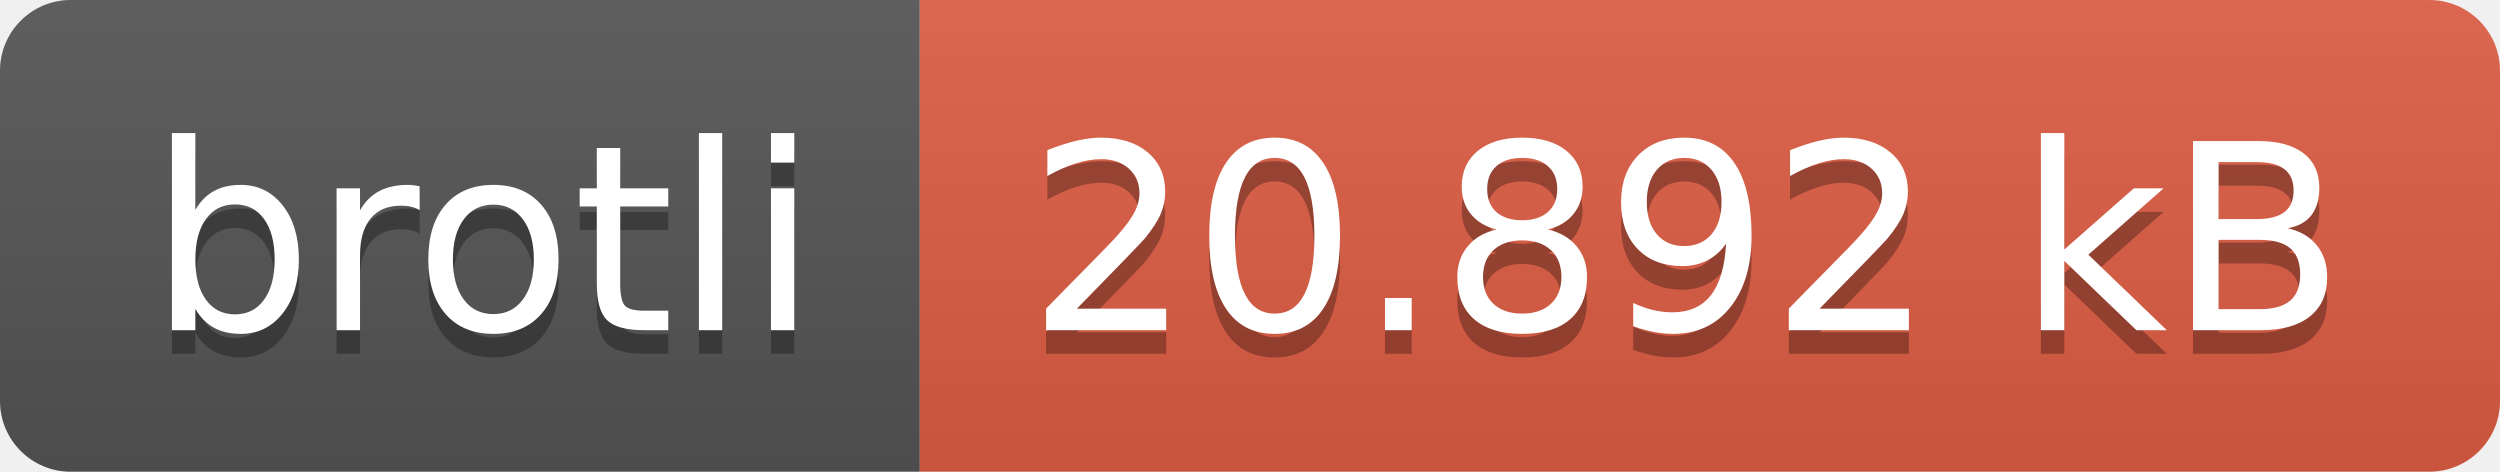
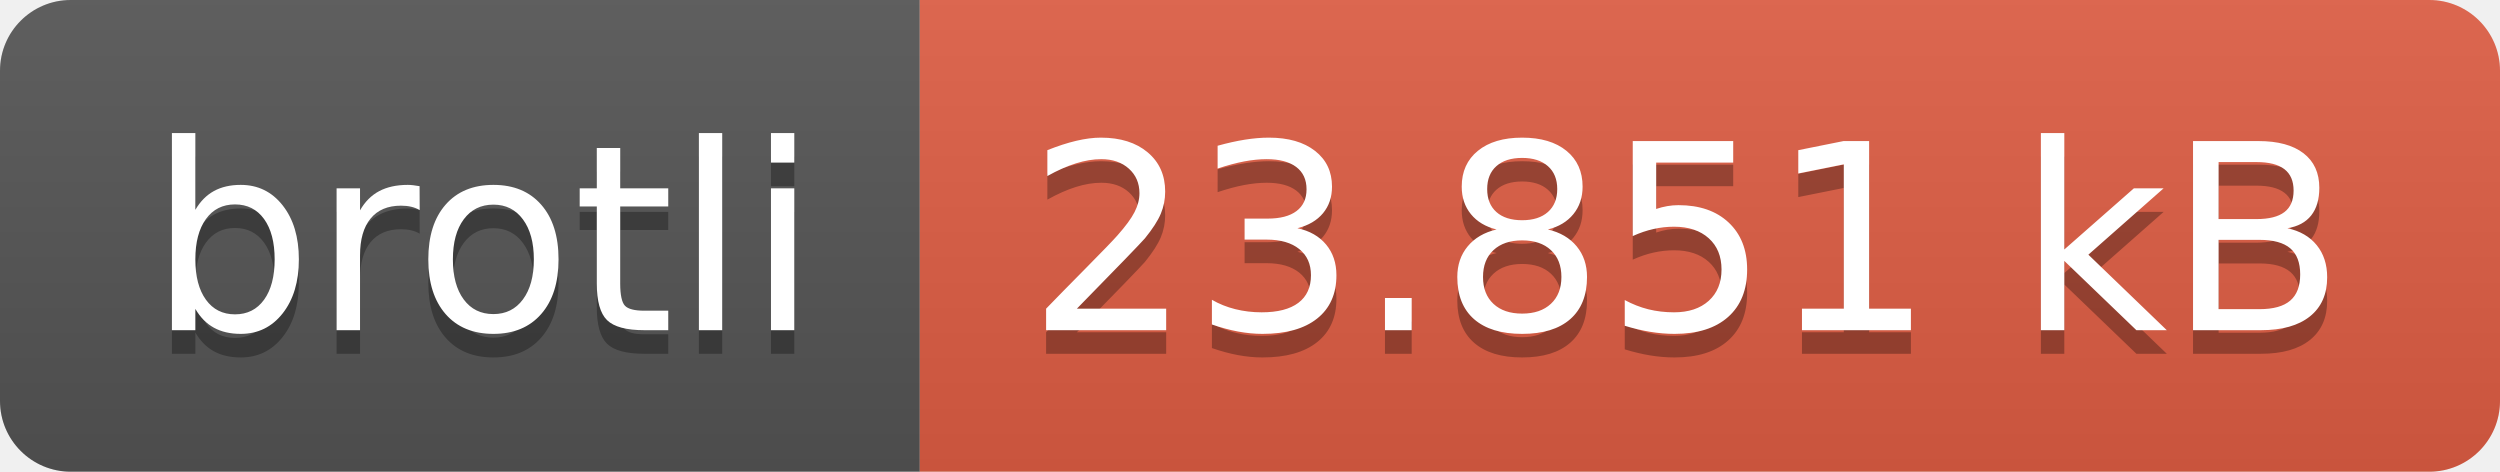
- <svg xmlns="http://www.w3.org/2000/svg" width="106" height="20" role="img" aria-label="brotli: 20.892 kB">
+ <svg xmlns="http://www.w3.org/2000/svg" width="106" height="20" role="img" aria-label="brotli: 23.851 kB">
  <linearGradient id="s" x2="0" y2="100%">
    <stop offset="0" stop-color="#bbb" stop-opacity=".1" />
    <stop offset="1" stop-opacity=".1" />
  </linearGradient>
  <clipPath id="r">
    <rect width="106" height="20" rx="3" fill="#fff" />
  </clipPath>
  <g clip-path="url(#r)">
    <rect width="39" height="20" fill="#555" />
    <rect x="39" width="67" height="20" fill="#e05d44" />
    <rect width="106" height="20" fill="url(#s)" />
  </g>
  <g fill="#fff" text-anchor="middle" font-family="Verdana,Geneva,DejaVu Sans,sans-serif" text-rendering="geometricPrecision" font-size="110">
    <text aria-hidden="true" x="205" y="150" fill="#010101" fill-opacity=".3" transform="scale(.1)" textLength="290">brotli</text>
    <text x="205" y="140" transform="scale(.1)" fill="#fff" textLength="290">brotli</text>
-     <text aria-hidden="true" x="715" y="150" fill="#010101" fill-opacity=".3" transform="scale(.1)" textLength="570">20.892 kB</text>
-     <text x="715" y="140" transform="scale(.1)" fill="#fff" textLength="570">20.892 kB</text>
+     <text aria-hidden="true" x="715" y="150" fill="#010101" fill-opacity=".3" transform="scale(.1)" textLength="570">23.851 kB</text>
+     <text x="715" y="140" transform="scale(.1)" fill="#fff" textLength="570">23.851 kB</text>
  </g>
</svg>
